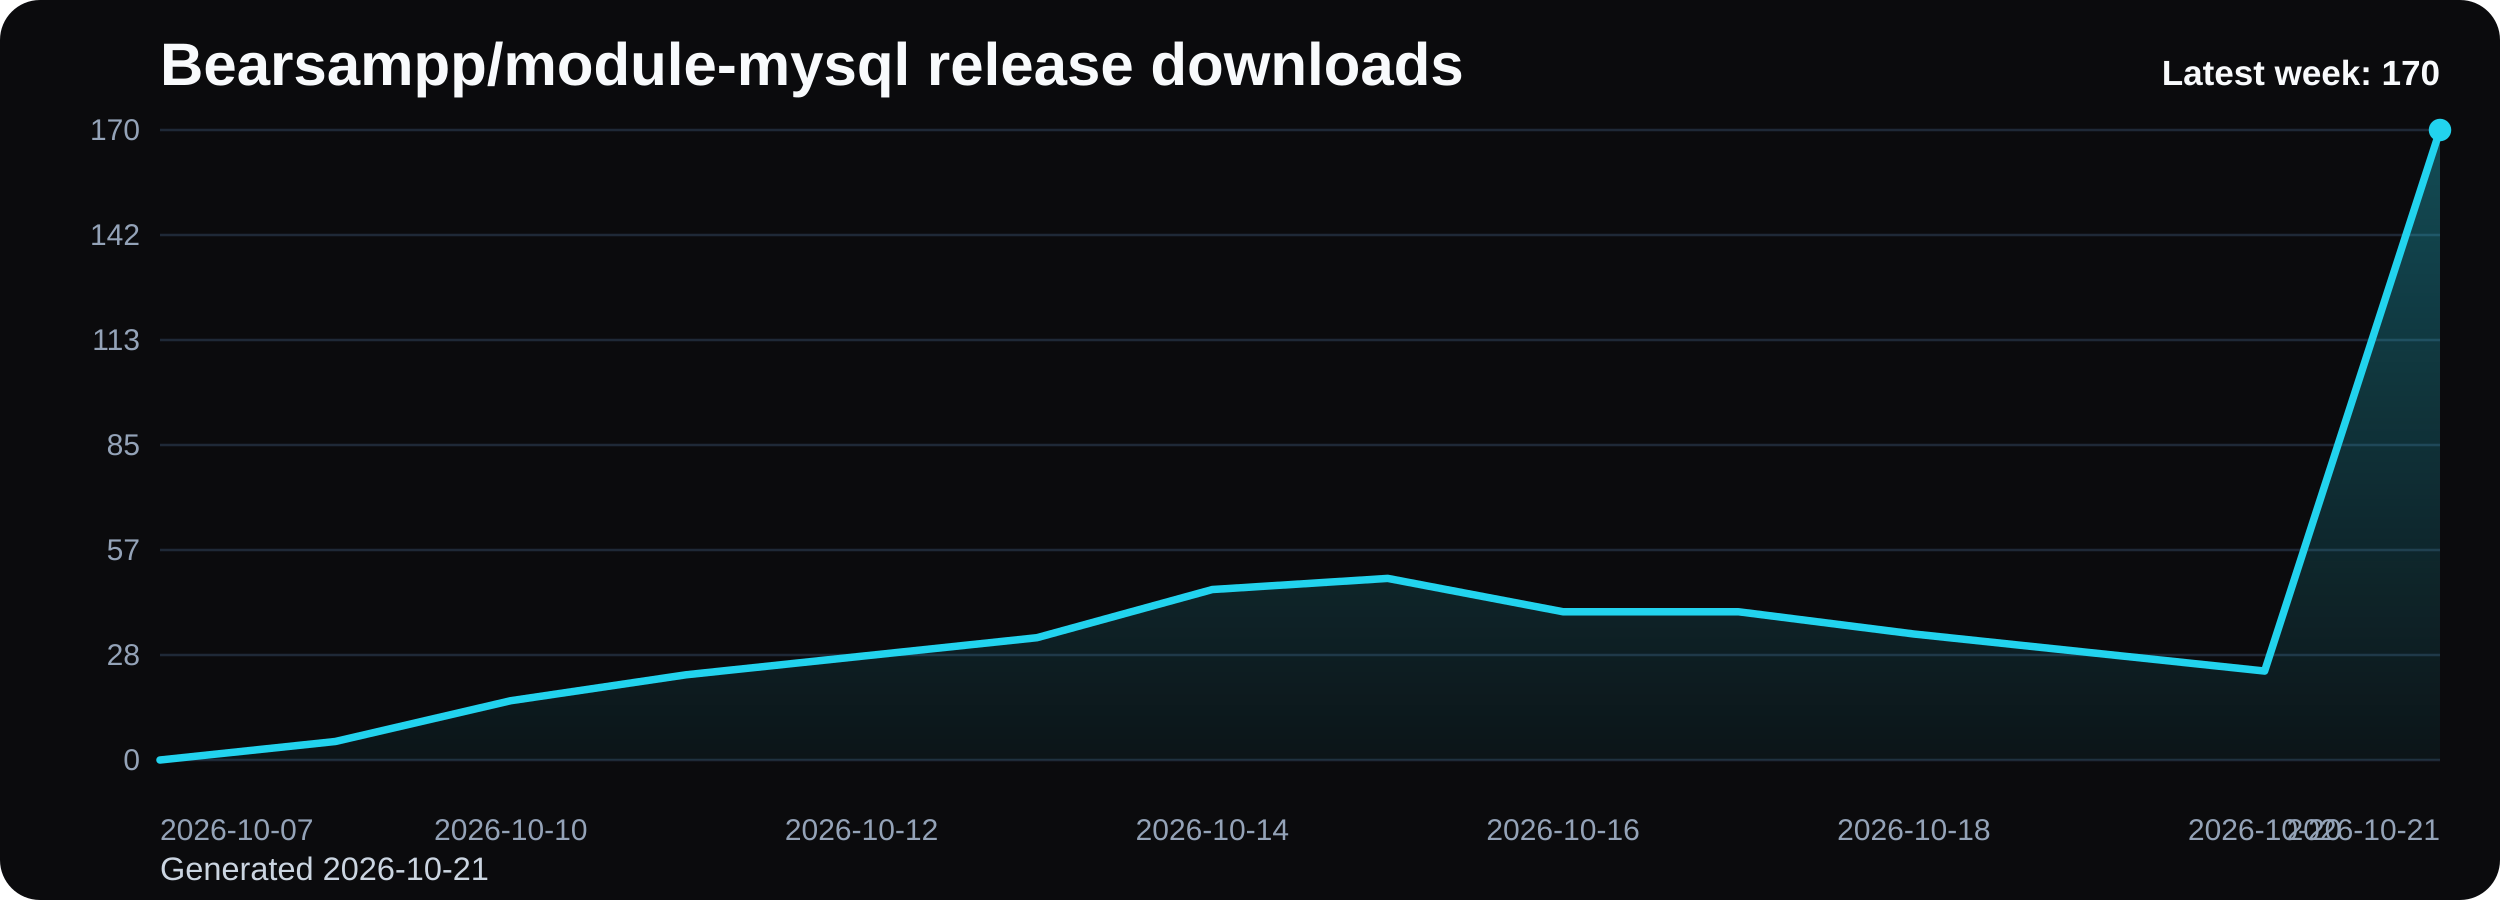
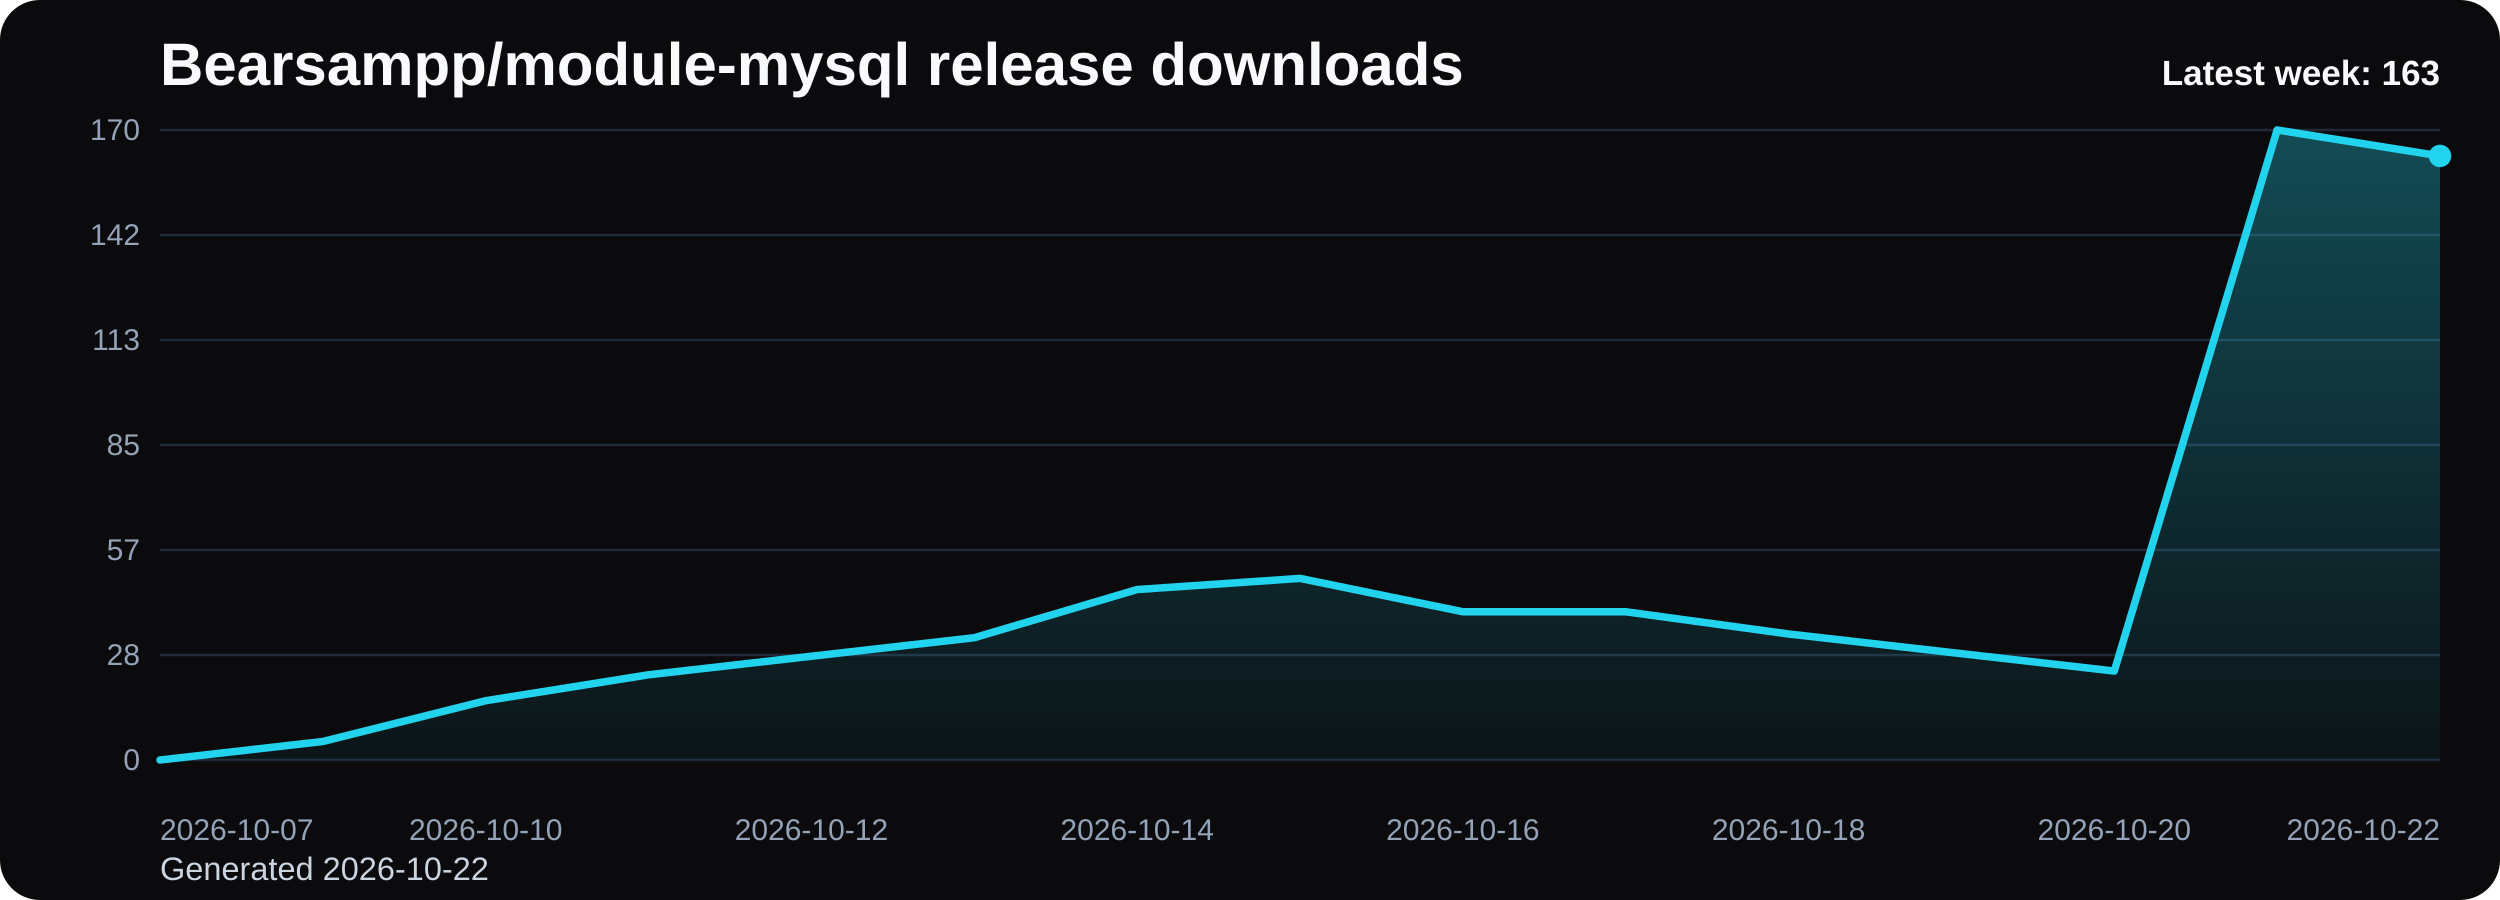
<svg xmlns="http://www.w3.org/2000/svg" viewBox="0 0 1000 360" role="img" aria-label="Bearsampp/module-mysql release downloads chart">
  <defs>
    <linearGradient id="fill-weekly-black" x1="0" y1="0" x2="0" y2="1">
      <stop offset="0%" stop-color="#22d3ee" stop-opacity="0.32" />
      <stop offset="100%" stop-color="#22d3ee" stop-opacity="0.05" />
    </linearGradient>
    <style>
      .bg { fill: #0b0b0d; }
      .title { font: 700 24px Arial, sans-serif; fill: #f8fafc; }
      .sub { font: 400 13px Arial, sans-serif; fill: #cbd5e1; }
      .grid { stroke: #1f2937; stroke-width: 1; }
      .axis { font: 400 12px Arial, sans-serif; fill: #94a3b8; }
      .line { fill: none; stroke: #22d3ee; stroke-width: 3; stroke-linecap: round; stroke-linejoin: round; }
      .dot { fill: #22d3ee; }
      .value { font: 600 11px Arial, sans-serif; fill: #cbd5e1; }
      .latest { font: 700 14px Arial, sans-serif; fill: #f8fafc; }
    </style>
  </defs>
  <rect class="bg" x="0" y="0" width="1000" height="360" rx="16" />
  <text class="title" x="64" y="34">Bearsampp/module-mysql release downloads</text>
-   <text class="sub" x="64" y="352">Generated 2026-10-21</text>
+   <text class="sub" x="64" y="352">Generated 2026-10-22</text>
  <line x1="64" y1="52.00" x2="976" y2="52.00" class="grid" />
  <text x="56" y="56.00" text-anchor="end" class="axis">170</text>
  <line x1="64" y1="94.00" x2="976" y2="94.00" class="grid" />
  <text x="56" y="98.00" text-anchor="end" class="axis">142</text>
  <line x1="64" y1="136.00" x2="976" y2="136.00" class="grid" />
  <text x="56" y="140.00" text-anchor="end" class="axis">113</text>
  <line x1="64" y1="178.00" x2="976" y2="178.00" class="grid" />
  <text x="56" y="182.00" text-anchor="end" class="axis">85</text>
  <line x1="64" y1="220.00" x2="976" y2="220.00" class="grid" />
  <text x="56" y="224.00" text-anchor="end" class="axis">57</text>
  <line x1="64" y1="262.00" x2="976" y2="262.00" class="grid" />
  <text x="56" y="266.00" text-anchor="end" class="axis">28</text>
  <line x1="64" y1="304.00" x2="976" y2="304.00" class="grid" />
  <text x="56" y="308.00" text-anchor="end" class="axis">0</text>
-   <path d="M 64.00 304 L 64.00 304.00 L 134.15 296.59 L 204.31 280.28 L 274.46 269.91 L 344.62 262.49 L 414.77 255.08 L 484.92 235.81 L 555.08 231.36 L 625.23 244.71 L 695.38 244.71 L 765.54 253.60 L 835.69 261.01 L 905.85 268.42 L 976.00 52.00 L 976.00 304 Z" fill="url(#fill-weekly-black)" />
-   <polyline class="line" points="64.00,304.00 134.15,296.59 204.31,280.28 274.46,269.91 344.62,262.49 414.77,255.08 484.92,235.81 555.08,231.36 625.23,244.71 695.38,244.71 765.54,253.60 835.69,261.01 905.85,268.42 976.00,52.00" />
-   <circle class="dot" cx="976.00" cy="52.00" r="4.5" />
+   <path d="M 64.00 304 L 64.00 304.00 L 129.14 296.59 L 194.29 280.28 L 259.43 269.91 L 324.57 262.49 L 389.71 255.08 L 454.86 235.81 L 520.00 231.36 L 585.14 244.71 L 650.29 244.71 L 715.43 253.60 L 780.57 261.01 L 845.71 268.42 L 910.86 52.00 L 976.00 62.38 L 976.00 304 Z" fill="url(#fill-weekly-black)" />
+   <polyline class="line" points="64.00,304.00 129.14,296.59 194.29,280.28 259.43,269.91 324.57,262.49 389.71,255.08 454.86,235.81 520.00,231.36 585.14,244.71 650.29,244.71 715.43,253.60 780.57,261.01 845.71,268.42 910.86,52.00 976.00,62.38" />
+   <circle class="dot" cx="976.00" cy="62.38" r="4.5" />
  <text class="axis" x="64.00" y="336" text-anchor="start">2026-10-07</text>
-   <text class="axis" x="204.31" y="336" text-anchor="middle">2026-10-10</text>
-   <text class="axis" x="344.62" y="336" text-anchor="middle">2026-10-12</text>
-   <text class="axis" x="484.92" y="336" text-anchor="middle">2026-10-14</text>
-   <text class="axis" x="625.23" y="336" text-anchor="middle">2026-10-16</text>
-   <text class="axis" x="765.54" y="336" text-anchor="middle">2026-10-18</text>
-   <text class="axis" x="905.85" y="336" text-anchor="middle">2026-10-20</text>
-   <text class="axis" x="976.00" y="336" text-anchor="end">2026-10-21</text>
-   <text class="latest" x="976" y="34" text-anchor="end">Latest week: 170</text>
+   <text class="axis" x="194.29" y="336" text-anchor="middle">2026-10-10</text>
+   <text class="axis" x="324.57" y="336" text-anchor="middle">2026-10-12</text>
+   <text class="axis" x="454.86" y="336" text-anchor="middle">2026-10-14</text>
+   <text class="axis" x="585.14" y="336" text-anchor="middle">2026-10-16</text>
+   <text class="axis" x="715.43" y="336" text-anchor="middle">2026-10-18</text>
+   <text class="axis" x="845.71" y="336" text-anchor="middle">2026-10-20</text>
+   <text class="axis" x="976.00" y="336" text-anchor="end">2026-10-22</text>
+   <text class="latest" x="976" y="34" text-anchor="end">Latest week: 163</text>
</svg>
